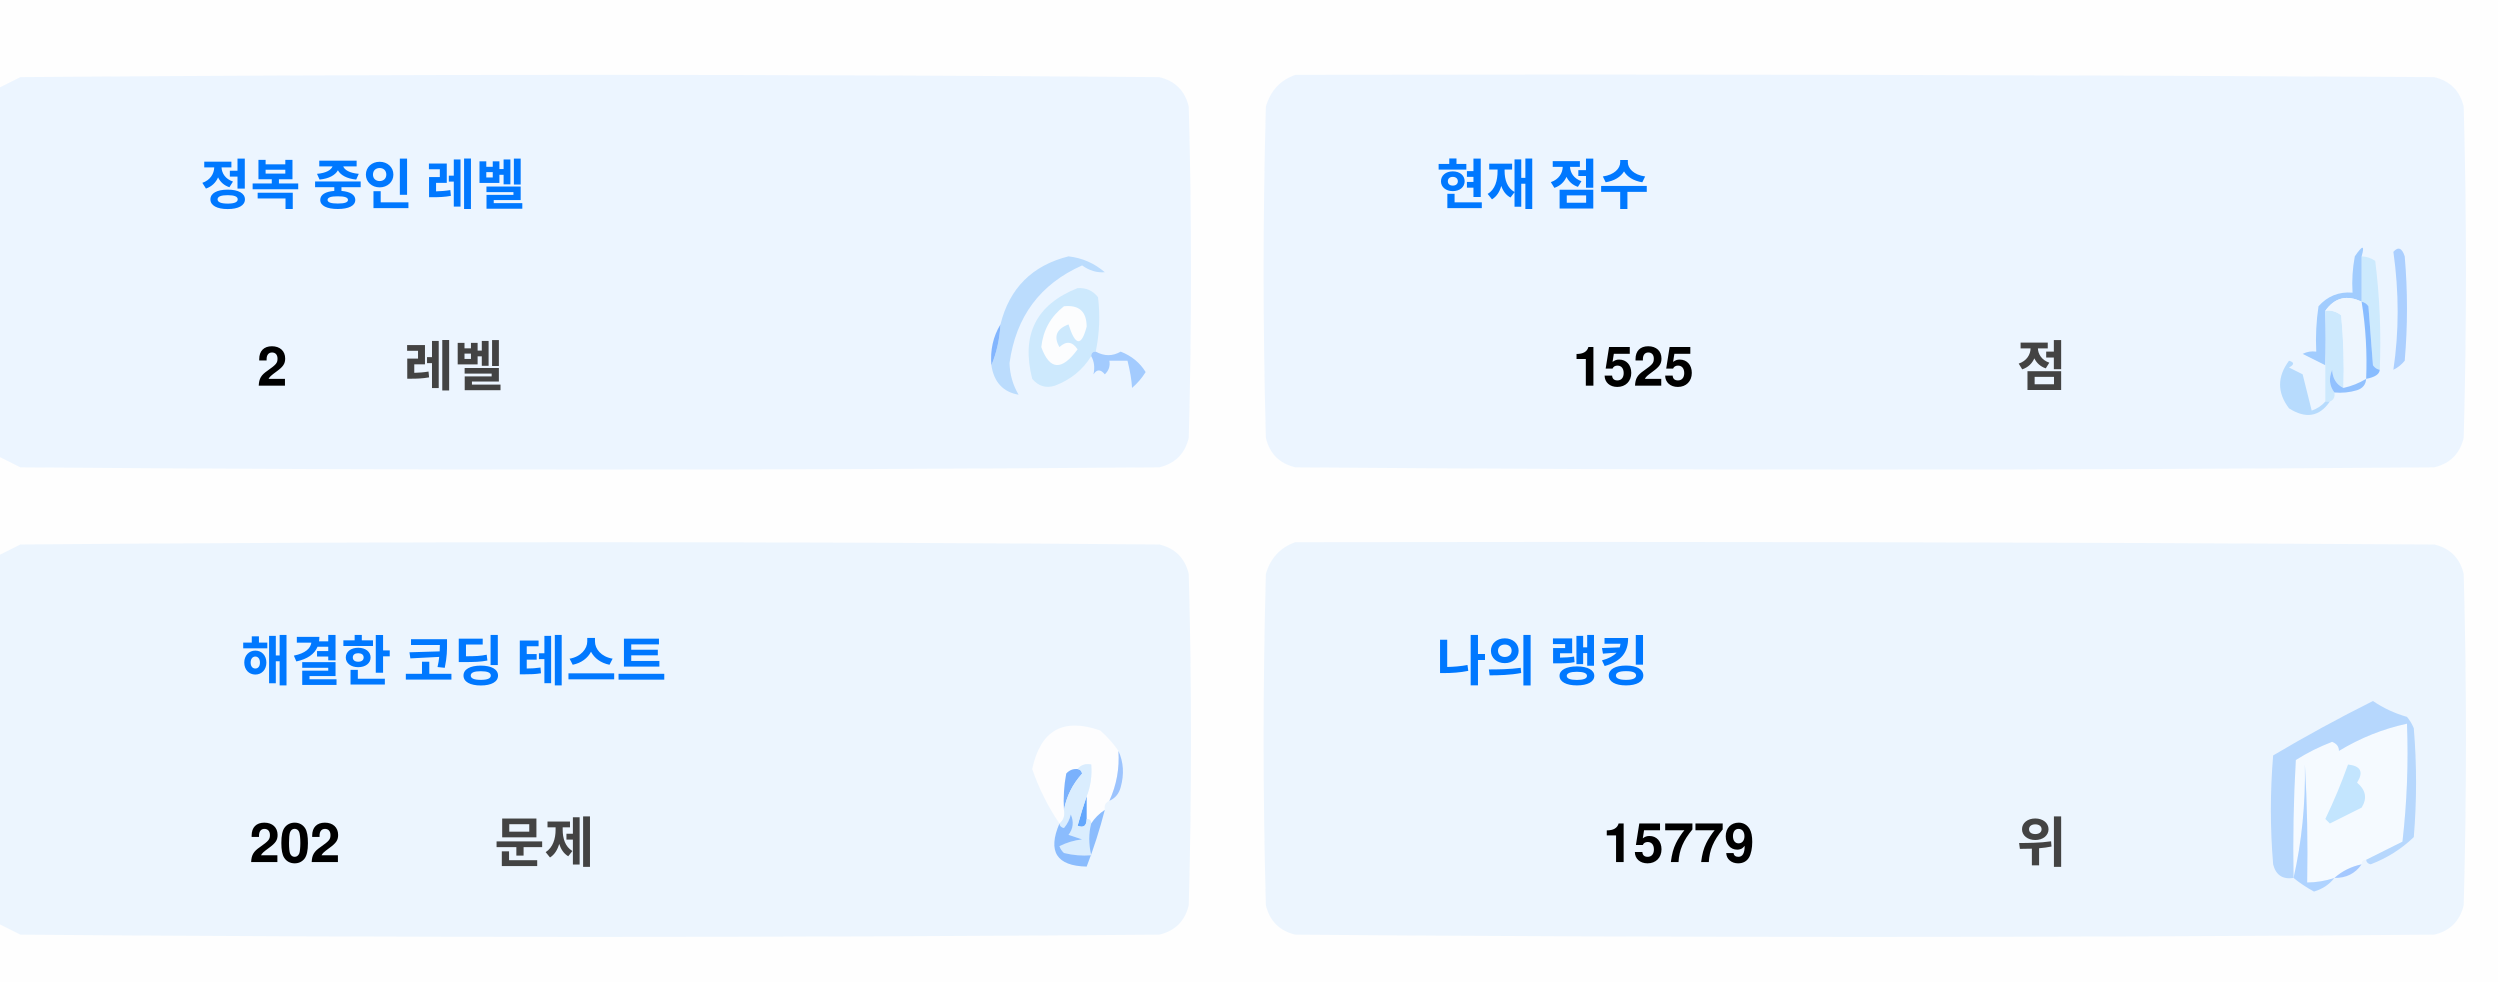
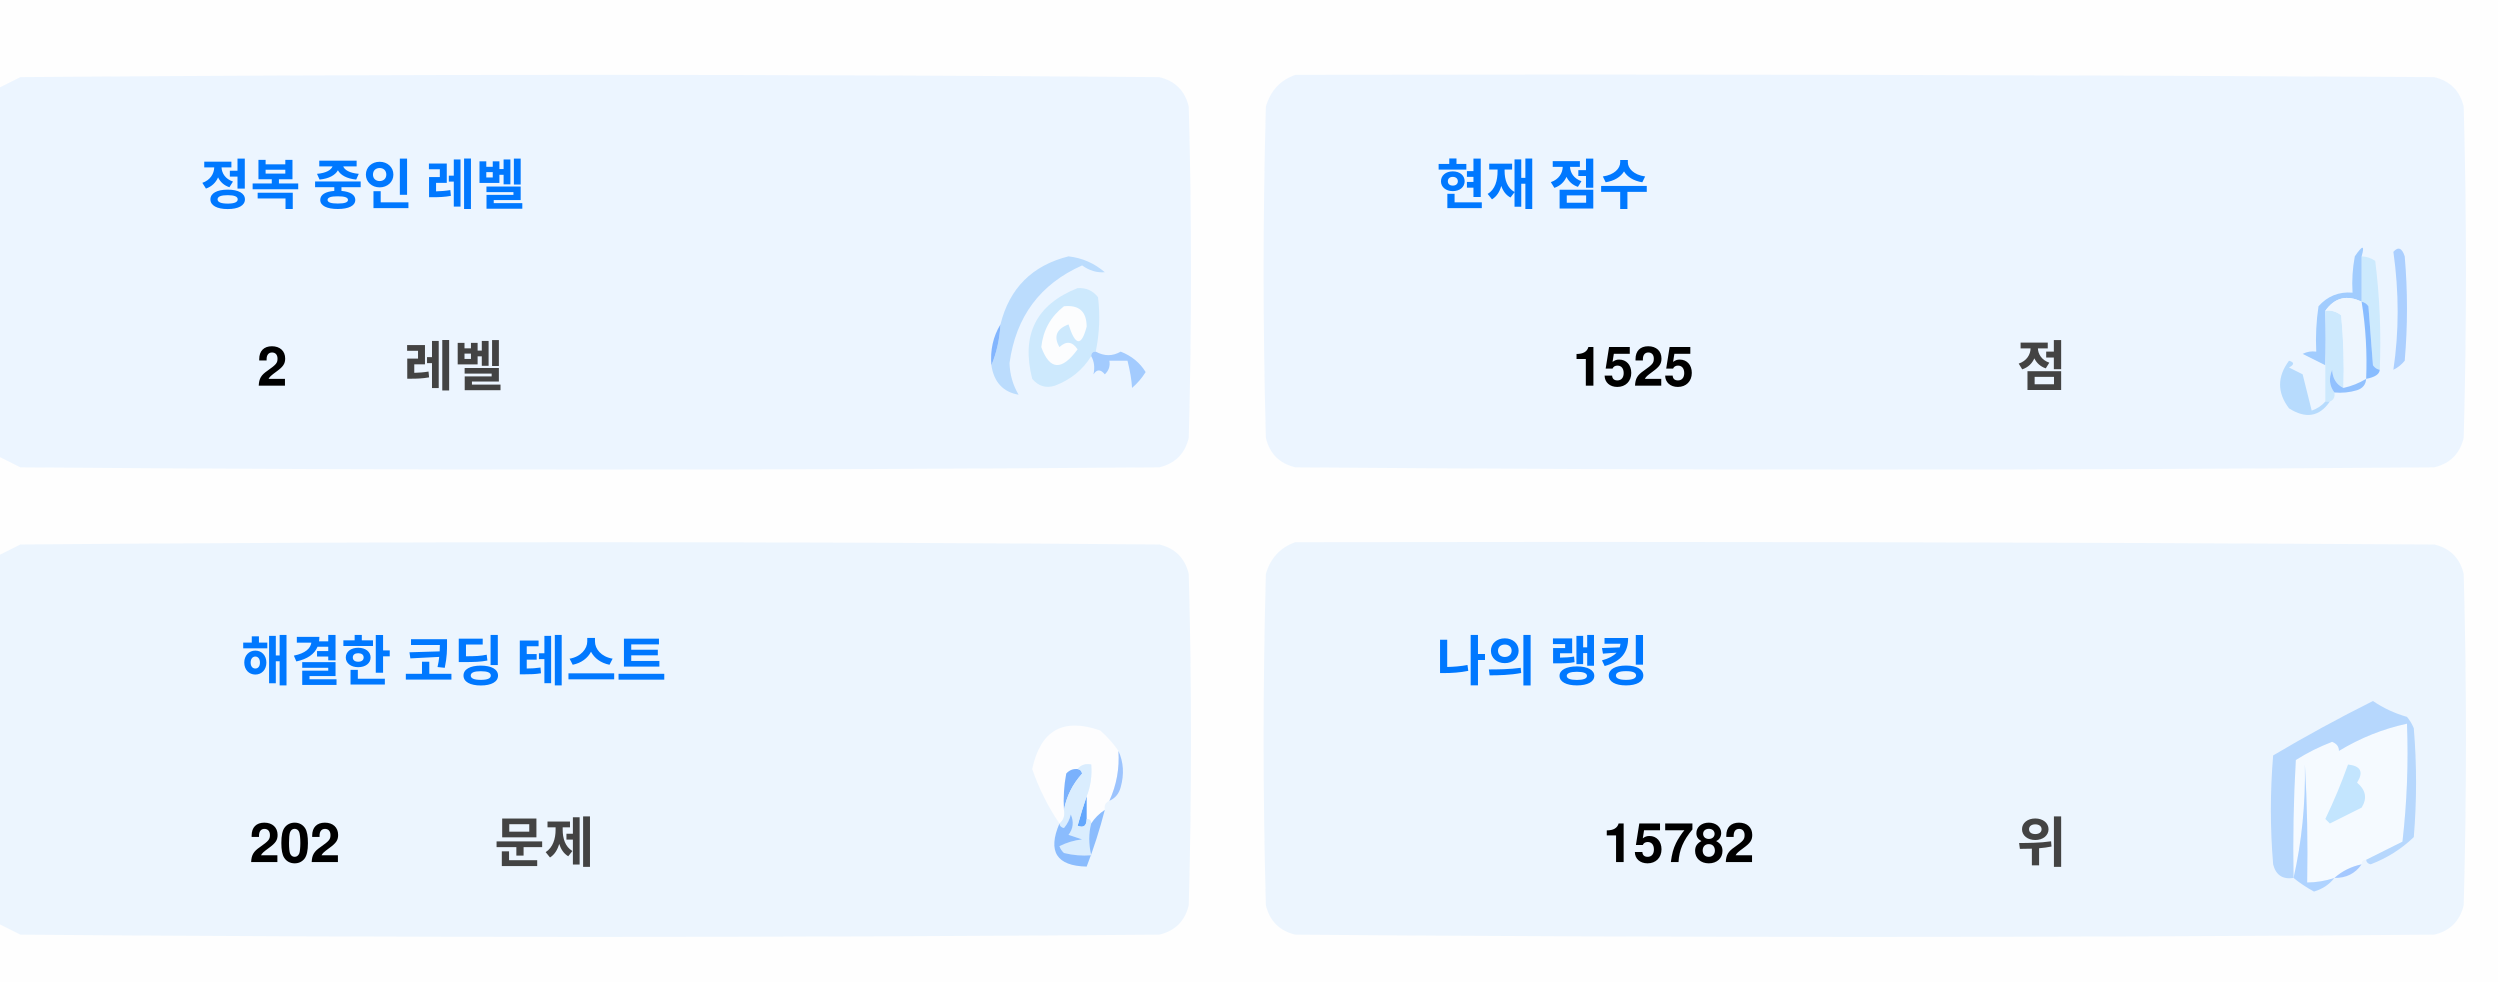
<svg xmlns="http://www.w3.org/2000/svg" version="1.1" width="551px" height="217px" style="shape-rendering:geometricPrecision; text-rendering:geometricPrecision; image-rendering:optimizeQuality; fill-rule:evenodd; clip-rule:evenodd">
  <style>.title {fill: #434343;font-size: 1rem;line-height: 1.5rem;font-weight: bold;font-family: -apple-system, BlinkMacSystemFont, Segoe UI, Helvetica, Arial, sans-serif, Apple Color Emoji, Segoe UI Emoji;}.desc {fill: #434343;font-size: 2.5rem;font-weight: bold;line-height: 1.5rem;font-family: -apple-system, BlinkMacSystemFont, Segoe UI, Helvetica, Arial, sans-serif, Apple Color Emoji, Segoe UI Emoji;}.desc-2 {fill: #434343;font-size: 1rem;font-weight: bold;line-height: 1.5rem;font-family: -apple-system, BlinkMacSystemFont, Segoe UI, Helvetica, Arial, sans-serif, Apple Color Emoji, Segoe UI Emoji;}.text, .desc {animation: twinkling 4s ease-in-out infinite;}@keyframes twinkling {40% { opacity: 1; }50% { opacity: 0.5; }60% { opacity: 1; }70% { opacity: 0.5; }80% { opacity: 1; }}</style>
  <g>
    <path style="opacity:1" fill="#fefefe" d="M -0.5,-0.5 C 183.167,-0.5 366.833,-0.5 550.5,-0.5C 550.5,71.833 550.5,144.167 550.5,216.5C 366.833,216.5 183.167,216.5 -0.5,216.5C -0.5,212.167 -0.5,207.833 -0.5,203.5C 1.14,204.32 2.807,205.153 4.5,206C 88.167,206.667 171.833,206.667 255.5,206C 259,205.167 261.167,203 262,199.5C 262.667,175.167 262.667,150.833 262,126.5C 261.167,123 259,120.833 255.5,120C 171.833,119.333 88.167,119.333 4.5,120C 2.807,120.847 1.14,121.68 -0.5,122.5C -0.5,115.167 -0.5,107.833 -0.5,100.5C 1.14,101.32 2.807,102.153 4.5,103C 88.167,103.667 171.833,103.667 255.5,103C 259,102.167 261.167,100 262,96.5C 262.667,72.167 262.667,47.833 262,23.5C 261.167,20 259,17.833 255.5,17C 171.833,16.333 88.167,16.333 4.5,17C 2.807,17.847 1.14,18.68 -0.5,19.5C -0.5,12.833 -0.5,6.167 -0.5,-0.5 Z" />
  </g>
  <g>
    <path style="opacity:1" fill="#ecf5ff" d="M -0.5,100.5 C -0.5,73.5 -0.5,46.5 -0.5,19.5C 1.14,18.68 2.807,17.847 4.5,17C 88.167,16.333 171.833,16.333 255.5,17C 259,17.833 261.167,20 262,23.5C 262.667,47.833 262.667,72.167 262,96.5C 261.167,100 259,102.167 255.5,103C 171.833,103.667 88.167,103.667 4.5,103C 2.807,102.153 1.14,101.32 -0.5,100.5 Z" />
  </g>
  <g>
    <path style="opacity:1" fill="#ecf5ff" d="M 285.5,16.5 C 369.167,16.333 452.834,16.5 536.5,17C 540,17.833 542.167,20 543,23.5C 543.667,47.833 543.667,72.167 543,96.5C 542.167,100 540,102.167 536.5,103C 452.833,103.667 369.167,103.667 285.5,103C 282,102.167 279.833,100 279,96.5C 278.333,72.167 278.333,47.833 279,23.5C 280.018,19.985 282.185,17.652 285.5,16.5 Z" />
  </g>
  <g>
    <path style="opacity:1" fill="#cdeafd" d="M 520.5,56.5 C 521.583,56.539 522.583,56.873 523.5,57.5C 524.498,65.472 524.831,73.472 524.5,81.5C 523.883,81.389 523.383,81.056 523,80.5C 522.667,76.167 522.333,71.833 522,67.5C 521.617,66.944 521.117,66.611 520.5,66.5C 520.5,63.167 520.5,59.833 520.5,56.5 Z" />
  </g>
  <g>
    <path style="opacity:1" fill="#abcfff" d="M 527.5,55.5 C 528.566,54.308 529.399,54.641 530,56.5C 530.667,64.167 530.667,71.833 530,79.5C 529.311,80.357 528.478,81.023 527.5,81.5C 528.758,73.08 528.758,64.414 527.5,55.5 Z" />
  </g>
  <g>
    <path style="opacity:1" fill="#bbdcfd" d="M 218.5,80.5 C 219.657,77.727 220.324,74.727 220.5,71.5C 222.49,63.51 227.49,58.51 235.5,56.5C 238.528,56.847 241.194,58.014 243.5,60C 241.744,60.141 240.078,59.641 238.5,58.5C 229.247,62.607 223.914,69.773 222.5,80C 222.565,82.526 223.232,84.859 224.5,87C 221.07,86.397 219.07,84.231 218.5,80.5 Z" />
  </g>
  <g>
    <path style="opacity:1" fill="#cde9fd" d="M 241.5,77.5 C 240.833,77.5 240.5,77.833 240.5,78.5C 238.628,81.529 235.961,83.695 232.5,85C 230.536,85.624 228.869,85.124 227.5,83.5C 225.021,73.791 228.354,67.124 237.5,63.5C 239.374,63.39 240.874,64.056 242,65.5C 242.497,69.524 242.331,73.524 241.5,77.5 Z" />
  </g>
  <g>
    <path style="opacity:1" fill="#fcfdfe" d="M 234.5,67.5 C 237.826,67.162 239.493,68.662 239.5,72C 238.334,76.434 237,76.267 235.5,71.5C 232.832,72.515 232.166,74.182 233.5,76.5C 235.017,75.089 236.351,75.256 237.5,77C 234.006,81.771 231.34,81.605 229.5,76.5C 229.904,72.771 231.571,69.771 234.5,67.5 Z" />
  </g>
  <g>
    <path style="opacity:1" fill="#a1ccfe" d="M 520.5,56.5 C 520.5,59.833 520.5,63.167 520.5,66.5C 517.238,64.922 514.572,65.589 512.5,68.5C 512.617,72.81 512.617,76.81 512.5,80.5C 510.86,79.68 509.193,78.847 507.5,78C 508.448,77.517 509.448,77.35 510.5,77.5C 510.335,74.15 510.502,70.817 511,67.5C 512.995,65.253 515.495,64.253 518.5,64.5C 518.336,61.813 518.503,59.146 519,56.5C 520.731,53.969 521.231,53.969 520.5,56.5 Z" />
  </g>
  <g>
    <path style="opacity:1" fill="#cde9fd" d="M 512.5,68.5 C 513.822,68.33 514.989,68.663 516,69.5C 516.499,74.823 516.666,80.156 516.5,85.5C 514.955,84.77 514.122,83.437 514,81.5C 513.22,83.387 513.387,85.054 514.5,86.5C 514.672,87.492 514.338,88.158 513.5,88.5C 513.167,88.5 512.833,88.5 512.5,88.5C 512.5,85.833 512.5,83.167 512.5,80.5C 512.617,76.81 512.617,72.81 512.5,68.5 Z" />
  </g>
  <g>
    <path style="opacity:1" fill="#eef6fe" d="M 520.5,66.5 C 521.407,72.106 521.74,77.773 521.5,83.5C 519.95,84.441 518.284,85.108 516.5,85.5C 516.666,80.156 516.499,74.823 516,69.5C 514.989,68.663 513.822,68.33 512.5,68.5C 514.572,65.589 517.238,64.922 520.5,66.5 Z" />
  </g>
  <g>
    <path style="opacity:1" fill="#88bcff" d="M 520.5,66.5 C 521.117,66.611 521.617,66.944 522,67.5C 522.333,71.833 522.667,76.167 523,80.5C 523.383,81.056 523.883,81.389 524.5,81.5C 524.445,82.469 523.445,83.136 521.5,83.5C 521.74,77.773 521.407,72.106 520.5,66.5 Z" />
  </g>
  <g>
    <path style="opacity:1" fill="#82b5fe" d="M 220.5,71.5 C 220.324,74.727 219.657,77.727 218.5,80.5C 218.215,77.171 218.882,74.171 220.5,71.5 Z" />
  </g>
  <g>
    <path style="opacity:1" fill="#a3cbfe" d="M 240.5,78.5 C 240.5,77.833 240.833,77.5 241.5,77.5C 243.391,78.536 245.224,78.536 247,77.5C 249.391,78.429 251.225,79.929 252.5,82C 251.681,83.319 250.681,84.486 249.5,85.5C 249.409,83.777 249.075,81.777 248.5,79.5C 247.167,79.5 245.833,79.5 244.5,79.5C 244.719,80.675 244.386,81.675 243.5,82.5C 242.575,81.359 241.741,81.359 241,82.5C 241.331,80.981 241.164,79.648 240.5,78.5 Z" />
  </g>
  <g>
    <path style="opacity:1" fill="#b7dbfd" d="M 512.5,88.5 C 512.833,88.5 513.167,88.5 513.5,88.5C 511.199,91.857 508.199,92.357 504.5,90C 501.872,86.535 501.872,83.035 504.5,79.5C 505.696,79.846 505.696,80.346 504.5,81C 505.5,81.5 506.5,82 507.5,82.5C 508.167,85.167 508.833,87.833 509.5,90.5C 510.739,90.058 511.739,89.391 512.5,88.5 Z" />
  </g>
  <g>
    <path style="opacity:1" fill="#92c1fe" d="M 516.5,85.5 C 518.284,85.108 519.95,84.441 521.5,83.5C 521.423,84.75 520.756,85.583 519.5,86C 517.866,86.493 516.199,86.66 514.5,86.5C 513.387,85.054 513.22,83.387 514,81.5C 514.122,83.437 514.955,84.77 516.5,85.5 Z" />
  </g>
  <g>
    <path style="opacity:1" fill="#ecf5fe" d="M -0.5,203.5 C -0.5,176.5 -0.5,149.5 -0.5,122.5C 1.14,121.68 2.807,120.847 4.5,120C 88.167,119.333 171.833,119.333 255.5,120C 259,120.833 261.167,123 262,126.5C 262.667,150.833 262.667,175.167 262,199.5C 261.167,203 259,205.167 255.5,206C 171.833,206.667 88.167,206.667 4.5,206C 2.807,205.153 1.14,204.32 -0.5,203.5 Z" />
  </g>
  <g>
    <path style="opacity:1" fill="#ecf5fe" d="M 285.5,119.5 C 369.167,119.333 452.834,119.5 536.5,120C 540,120.833 542.167,123 543,126.5C 543.667,150.833 543.667,175.167 543,199.5C 542.167,203 540,205.167 536.5,206C 452.833,206.667 369.167,206.667 285.5,206C 282,205.167 279.833,203 279,199.5C 278.333,175.167 278.333,150.833 279,126.5C 280.018,122.985 282.185,120.652 285.5,119.5 Z" />
  </g>
  <g>
    <path style="opacity:1" fill="#fdfdfe" d="M 246.5,165.5 C 246.758,169.367 246.092,173.034 244.5,176.5C 243.662,176.842 243.328,177.508 243.5,178.5C 242.272,179.306 241.272,180.306 240.5,181.5C 240.5,180.833 240.167,180.5 239.5,180.5C 239.5,178.833 239.5,177.167 239.5,175.5C 240.369,173.283 240.702,170.95 240.5,168.5C 239.209,168.263 238.209,168.596 237.5,169.5C 236.504,169.414 235.671,169.748 235,170.5C 234.503,173.146 234.336,175.813 234.5,178.5C 234.737,179.791 234.404,180.791 233.5,181.5C 230.986,177.806 228.986,173.806 227.5,169.5C 229.309,160.957 234.309,158.124 242.5,161C 244.07,162.397 245.404,163.897 246.5,165.5 Z" />
  </g>
  <g>
    <path style="opacity:1" fill="#f5faff" d="M 521.5,189.5 C 520.833,189.5 520.5,189.833 520.5,190.5C 518.181,190.992 516.181,191.992 514.5,193.5C 512.565,194.15 510.565,194.483 508.5,194.5C 508.666,185.827 508.5,177.16 508,168.5C 508.141,177.227 507.308,185.56 505.5,193.5C 505.334,184.827 505.5,176.16 506,167.5C 508.527,165.903 511.194,164.57 514,163.5C 515.011,163.892 515.511,164.559 515.5,165.5C 520.21,162.641 525.21,160.641 530.5,159.5C 530.831,168.192 530.498,176.859 529.5,185.5C 526.807,186.847 524.14,188.18 521.5,189.5 Z" />
  </g>
  <g>
    <path style="opacity:1" fill="#b6d7fd" d="M 521.5,189.5 C 524.14,188.18 526.807,186.847 529.5,185.5C 530.498,176.859 530.831,168.192 530.5,159.5C 525.21,160.641 520.21,162.641 515.5,165.5C 515.511,164.559 515.011,163.892 514,163.5C 511.194,164.57 508.527,165.903 506,167.5C 505.5,176.16 505.334,184.827 505.5,193.5C 503.089,193.863 501.589,192.863 501,190.5C 500.333,182.5 500.333,174.5 501,166.5C 508.173,162.246 515.507,158.246 523,154.5C 525.304,156.068 527.804,157.235 530.5,158C 531.126,158.75 531.626,159.584 532,160.5C 532.667,168.5 532.667,176.5 532,184.5C 529.292,187.111 526.125,189.111 522.5,190.5C 521.893,190.376 521.56,190.043 521.5,189.5 Z" />
  </g>
  <g>
    <path style="opacity:1" fill="#c3e5fe" d="M 517.5,168.5 C 520.317,168.801 520.984,170.134 519.5,172.5C 521.439,174.122 521.772,175.956 520.5,178C 518.167,179.167 515.833,180.333 513.5,181.5C 513.167,181.167 512.833,180.833 512.5,180.5C 514.414,176.515 516.081,172.515 517.5,168.5 Z" />
  </g>
  <g>
    <path style="opacity:1" fill="#7ab1fc" d="M 237.5,169.5 C 238.043,169.56 238.376,169.893 238.5,170.5C 236.395,172.836 235.062,175.503 234.5,178.5C 234.336,175.813 234.503,173.146 235,170.5C 235.671,169.748 236.504,169.414 237.5,169.5 Z" />
  </g>
  <g>
    <path style="opacity:1" fill="#afd3ff" d="M 514.5,193.5 C 513.378,194.947 511.878,195.947 510,196.5C 508.348,195.601 506.848,194.601 505.5,193.5C 507.308,185.56 508.141,177.227 508,168.5C 508.5,177.16 508.666,185.827 508.5,194.5C 510.565,194.483 512.565,194.15 514.5,193.5 Z" />
  </g>
  <g>
    <path style="opacity:1" fill="#9cc3fd" d="M 246.5,165.5 C 247.634,167.966 247.801,170.633 247,173.5C 246.623,174.942 245.79,175.942 244.5,176.5C 246.092,173.034 246.758,169.367 246.5,165.5 Z" />
  </g>
  <g>
    <path style="opacity:1" fill="#62a6fc" d="M 239.5,175.5 C 239.5,177.167 239.5,178.833 239.5,180.5C 239.483,182.028 238.816,182.528 237.5,182C 238.117,179.723 238.784,177.556 239.5,175.5 Z" />
  </g>
  <g>
    <path style="opacity:1" fill="#daedfe" d="M 237.5,169.5 C 238.209,168.596 239.209,168.263 240.5,168.5C 240.702,170.95 240.369,173.283 239.5,175.5C 238.784,177.556 238.117,179.723 237.5,182C 238.816,182.528 239.483,182.028 239.5,180.5C 240.167,180.5 240.5,180.833 240.5,181.5C 239.918,183.669 239.918,186.002 240.5,188.5C 238.473,188.662 236.473,188.495 234.5,188C 234.043,187.586 233.709,187.086 233.5,186.5C 235.078,185.702 236.744,185.202 238.5,185C 237.5,184.667 236.5,184.333 235.5,184C 236.554,182.612 236.72,181.112 236,179.5C 235.751,180.624 235.251,181.624 234.5,182.5C 233.893,182.376 233.56,182.043 233.5,181.5C 234.404,180.791 234.737,179.791 234.5,178.5C 235.062,175.503 236.395,172.836 238.5,170.5C 238.376,169.893 238.043,169.56 237.5,169.5 Z" />
  </g>
  <g>
    <path style="opacity:1" fill="#8bbcfd" d="M 243.5,178.5 C 242.395,182.803 241.062,186.969 239.5,191C 232.857,190.847 230.857,187.68 233.5,181.5C 233.56,182.043 233.893,182.376 234.5,182.5C 235.251,181.624 235.751,180.624 236,179.5C 236.72,181.112 236.554,182.612 235.5,184C 236.5,184.333 237.5,184.667 238.5,185C 236.744,185.202 235.078,185.702 233.5,186.5C 233.709,187.086 234.043,187.586 234.5,188C 236.473,188.495 238.473,188.662 240.5,188.5C 239.918,186.002 239.918,183.669 240.5,181.5C 241.272,180.306 242.272,179.306 243.5,178.5 Z" />
  </g>
  <g>
    <path style="opacity:1" fill="#a4c8ff" d="M 520.5,190.5 C 519.089,192.539 517.089,193.539 514.5,193.5C 516.181,191.992 518.181,190.992 520.5,190.5 Z" />
  </g>
  <text text-anchor="middle" x="80" y="45" class="title" style="fill:#0078ff;" stroke="#none" stroke-width="1">정복 중인 레벨</text>
  <text text-anchor="middle" x="60" y="85" class="desc" style="fill:#000000;" stroke="#none" stroke-width="1">2</text>
  <text text-anchor="middle" x="100" y="85" class="desc-2" style="fill:#434343;" stroke="#none" stroke-width="1">레벨</text>
  <text text-anchor="middle" x="340" y="45" class="title" style="fill:#0078ff;" stroke="#none" stroke-width="1">현재 점수</text>
  <text text-anchor="middle" x="360" y="85" class="desc" style="fill:#000000;" stroke="#none" stroke-width="1">1525</text>
  <text text-anchor="middle" x="450" y="85" class="desc-2" style="fill:#434343;" stroke="#none" stroke-width="1">점</text>
  <text text-anchor="middle" x="100" y="150" class="title" style="fill:#0078ff;" stroke="#none" stroke-width="1">해결한 코딩 테스트</text>
  <text text-anchor="middle" x="65" y="190" class="desc" style="fill:#000000;" stroke="#none" stroke-width="1">202</text>
  <text text-anchor="middle" x="120" y="190" class="desc-2" style="fill:#434343;" stroke="#none" stroke-width="1">문제</text>
  <text text-anchor="middle" x="340" y="150" class="title" style="fill:#0078ff;" stroke="#none" stroke-width="1">나의 랭킹</text>
-   <text text-anchor="middle" x="370" y="190" class="desc" style="fill:#000000;" stroke="#none" stroke-width="1">15779</text>
+   <text text-anchor="middle" x="370" y="190" class="desc" style="fill:#000000;" stroke="#none" stroke-width="1">15782</text>
  <text text-anchor="middle" x="450" y="190" class="desc-2" style="fill:#434343;" stroke="#none" stroke-width="1">위</text>
</svg>
